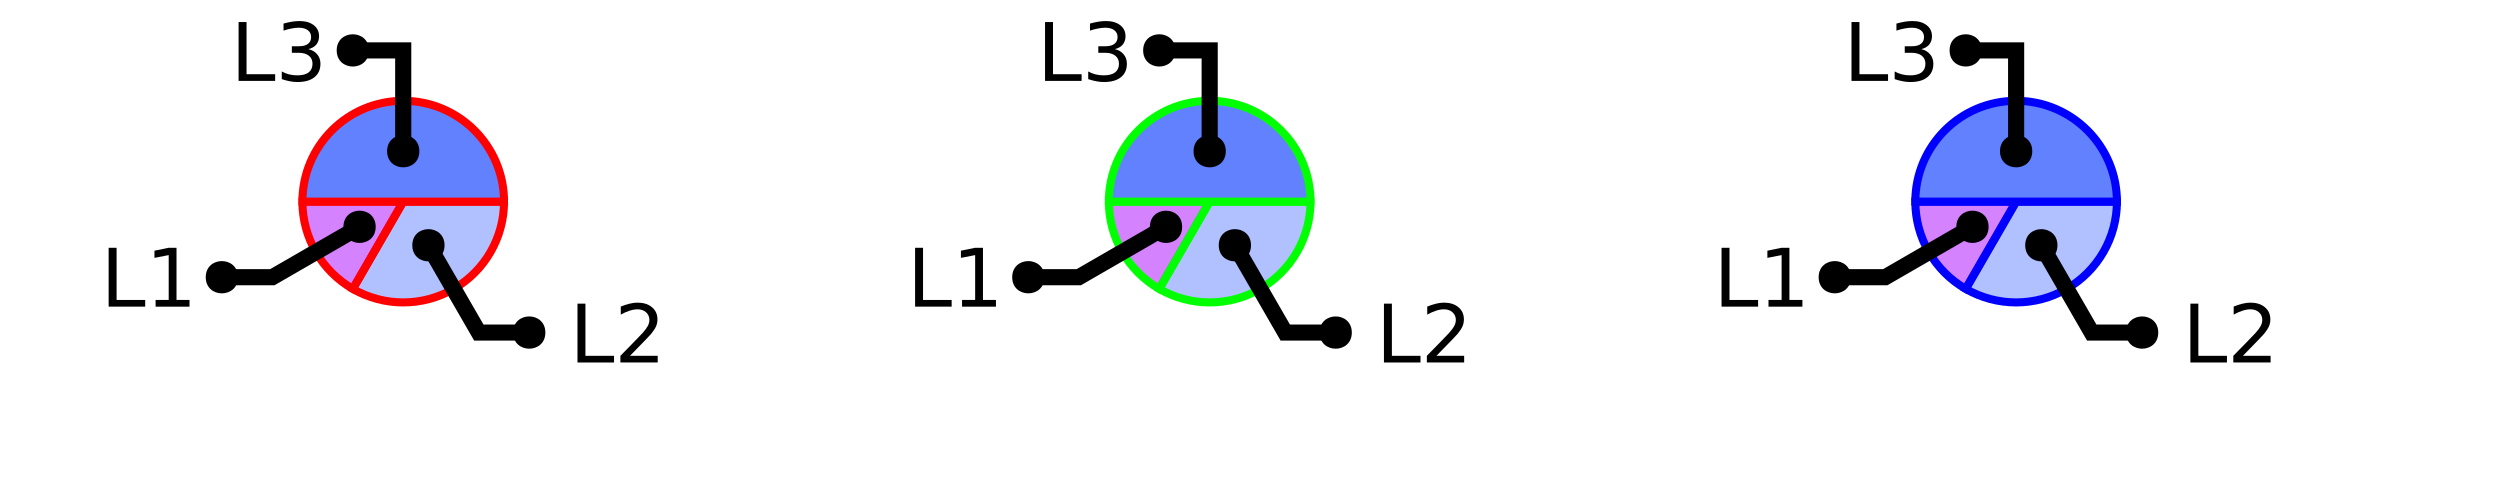
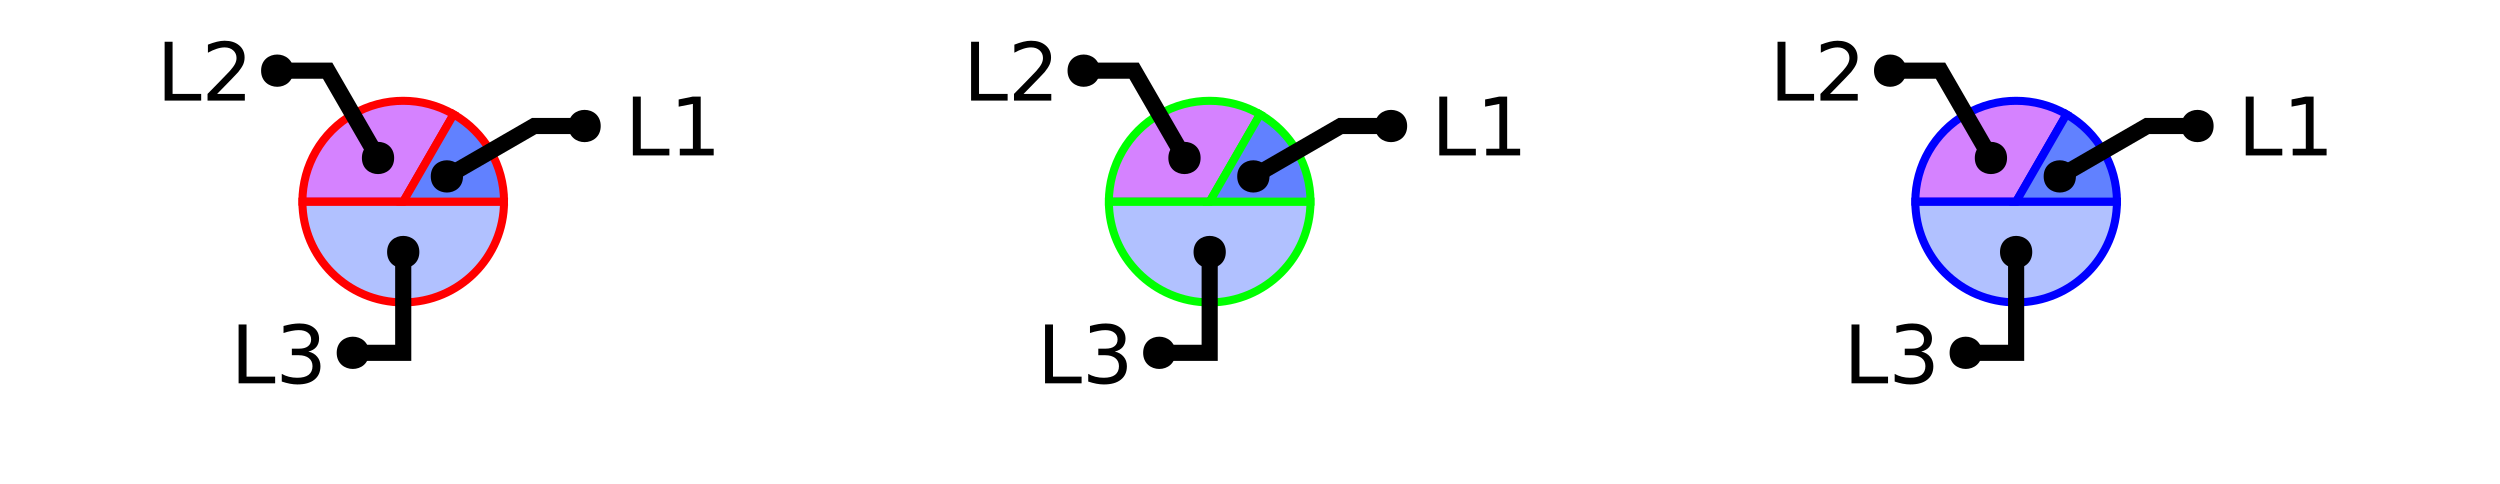
<svg xmlns="http://www.w3.org/2000/svg" xmlns:xlink="http://www.w3.org/1999/xlink" width="310pt" height="60pt" viewBox="0 0 310 60" version="1.1">
  <defs>
    <g>
      <symbol overflow="visible" id="glyph0-0">
        <path style="stroke:none;" d="M 0.5 1.766 L 0.5 -7.047 L 5.5 -7.047 L 5.5 1.766 Z M 1.062 1.219 L 4.938 1.219 L 4.938 -6.484 L 1.062 -6.484 Z M 1.062 1.219 " />
      </symbol>
      <symbol overflow="visible" id="glyph0-1">
        <path style="stroke:none;" d="M 0.984 -7.297 L 1.969 -7.297 L 1.969 -0.828 L 5.516 -0.828 L 5.516 0 L 0.984 0 Z M 0.984 -7.297 " />
      </symbol>
      <symbol overflow="visible" id="glyph0-2">
+         <path style="stroke:none;" d="M 4.062 -3.938 C 4.531 -3.832 4.895 -3.617 5.156 -3.297 C 5.426 -2.984 5.562 -2.594 5.562 -2.125 C 5.562 -1.406 5.312 -0.848 4.812 -0.453 C 4.32 -0.055 3.617 0.141 2.703 0.141 C 2.398 0.141 2.086 0.109 1.766 0.047 C 1.441 -0.016 1.109 -0.102 0.766 -0.219 L 0.766 -1.172 C 1.035 -1.016 1.332 -0.895 1.656 -0.812 C 1.988 -0.727 2.332 -0.688 2.688 -0.688 C 3.301 -0.688 3.77 -0.805 4.094 -1.047 C 4.414 -1.297 4.578 -1.656 4.578 -2.125 C 4.578 -2.551 4.426 -2.883 4.125 -3.125 C 3.82 -3.363 3.406 -3.484 2.875 -3.484 L 2.016 -3.484 L 2.016 -4.297 L 2.906 -4.297 C 3.395 -4.297 3.766 -4.395 4.016 -4.594 C 4.273 -4.789 4.406 -5.07 4.406 -5.438 C 4.406 -5.801 4.27 -6.082 4 -6.281 C 3.738 -6.488 3.363 -6.594 2.875 -6.594 C 2.602 -6.594 2.312 -6.562 2 -6.5 C 1.688 -6.445 1.348 -6.359 0.984 -6.234 L 0.984 -7.109 C 1.359 -7.211 1.707 -7.289 2.031 -7.344 C 2.363 -7.395 2.672 -7.422 2.953 -7.422 C 3.703 -7.422 4.297 -7.25 4.734 -6.906 C 5.172 -6.57 5.391 -6.113 5.391 -5.531 C 5.391 -5.125 5.273 -4.781 5.047 -4.5 C 4.816 -4.227 4.488 -4.039 4.062 -3.938 Z M 4.062 -3.938 " />
+       </symbol>
+       <symbol overflow="visible" id="glyph0-3">
        <path style="stroke:none;" d="M 1.922 -0.828 L 5.359 -0.828 L 5.359 0 L 0.734 0 L 0.734 -0.828 C 1.109 -1.211 1.617 -1.734 2.266 -2.391 C 2.91 -3.047 3.316 -3.469 3.484 -3.656 C 3.797 -4.008 4.016 -4.305 4.141 -4.547 C 4.266 -4.797 4.328 -5.039 4.328 -5.281 C 4.328 -5.664 4.191 -5.977 3.922 -6.219 C 3.648 -6.469 3.297 -6.594 2.859 -6.594 C 2.547 -6.594 2.219 -6.535 1.875 -6.422 C 1.539 -6.316 1.176 -6.156 0.781 -5.938 L 0.781 -6.938 C 1.176 -7.094 1.547 -7.211 1.891 -7.297 C 2.234 -7.379 2.551 -7.422 2.844 -7.422 C 3.594 -7.422 4.191 -7.234 4.641 -6.859 C 5.098 -6.484 5.328 -5.977 5.328 -5.344 C 5.328 -5.039 5.27 -4.754 5.156 -4.484 C 5.039 -4.223 4.836 -3.91 4.547 -3.547 C 4.461 -3.453 4.203 -3.176 3.766 -2.719 C 3.328 -2.27 2.711 -1.641 1.922 -0.828 Z M 1.922 -0.828 " />
      </symbol>
-       <symbol overflow="visible" id="glyph0-3">
+       <symbol overflow="visible" id="glyph0-4">
        <path style="stroke:none;" d="M 1.234 -0.828 L 2.859 -0.828 L 2.859 -6.391 L 1.094 -6.047 L 1.094 -6.938 L 2.844 -7.297 L 3.828 -7.297 L 3.828 -0.828 L 5.438 -0.828 L 5.438 0 L 1.234 0 Z M 1.234 -0.828 " />
-       </symbol>
-       <symbol overflow="visible" id="glyph0-4">
-         <path style="stroke:none;" d="M 4.062 -3.938 C 4.531 -3.832 4.895 -3.617 5.156 -3.297 C 5.426 -2.984 5.562 -2.594 5.562 -2.125 C 5.562 -1.406 5.312 -0.848 4.812 -0.453 C 4.32 -0.055 3.617 0.141 2.703 0.141 C 2.398 0.141 2.086 0.109 1.766 0.047 C 1.441 -0.016 1.109 -0.102 0.766 -0.219 L 0.766 -1.172 C 1.035 -1.016 1.332 -0.895 1.656 -0.812 C 1.988 -0.727 2.332 -0.688 2.688 -0.688 C 3.301 -0.688 3.77 -0.805 4.094 -1.047 C 4.414 -1.297 4.578 -1.656 4.578 -2.125 C 4.578 -2.551 4.426 -2.883 4.125 -3.125 C 3.82 -3.363 3.406 -3.484 2.875 -3.484 L 2.016 -3.484 L 2.016 -4.297 L 2.906 -4.297 C 3.395 -4.297 3.766 -4.395 4.016 -4.594 C 4.273 -4.789 4.406 -5.07 4.406 -5.438 C 4.406 -5.801 4.27 -6.082 4 -6.281 C 3.738 -6.488 3.363 -6.594 2.875 -6.594 C 2.602 -6.594 2.312 -6.562 2 -6.5 C 1.688 -6.445 1.348 -6.359 0.984 -6.234 L 0.984 -7.109 C 1.359 -7.211 1.707 -7.289 2.031 -7.344 C 2.363 -7.395 2.672 -7.422 2.953 -7.422 C 3.703 -7.422 4.297 -7.25 4.734 -6.906 C 5.172 -6.57 5.391 -6.113 5.391 -5.531 C 5.391 -5.125 5.273 -4.781 5.047 -4.5 C 4.816 -4.227 4.488 -4.039 4.062 -3.938 Z M 4.062 -3.938 " />
      </symbol>
    </g>
    <clipPath id="clip1">
-       <path d="M 29 10 L 77 10 L 77 50 L 29 50 Z M 29 10 " />
+       <path d="M 23 10 L 77 10 L 77 50 L 23 50 Z M 23 10 " />
    </clipPath>
    <clipPath id="clip2">
-       <path d="M 24 2 L 94 2 L 94 50 L 24 50 Z M 24 2 " />
+       <path d="M 27 0 L 100 0 L 100 50 L 27 50 Z M 27 0 " />
    </clipPath>
    <clipPath id="clip3">
-       <path d="M 0 0 L 73 0 L 73 50 L 0 50 Z M 0 0 " />
+       <path d="M 123 10 L 177 10 L 177 50 L 123 50 Z M 123 10 " />
    </clipPath>
    <clipPath id="clip4">
-       <path d="M 129 10 L 177 10 L 177 50 L 129 50 Z M 129 10 " />
+       <path d="M 127 0 L 200 0 L 200 50 L 127 50 Z M 127 0 " />
    </clipPath>
    <clipPath id="clip5">
-       <path d="M 124 2 L 194 2 L 194 50 L 124 50 Z M 124 2 " />
+       <path d="M 223 10 L 277 10 L 277 50 L 223 50 Z M 223 10 " />
    </clipPath>
    <clipPath id="clip6">
-       <path d="M 100 0 L 173 0 L 173 50 L 100 50 Z M 100 0 " />
-     </clipPath>
-     <clipPath id="clip7">
-       <path d="M 229 10 L 277 10 L 277 50 L 229 50 Z M 229 10 " />
-     </clipPath>
-     <clipPath id="clip8">
-       <path d="M 224 2 L 294 2 L 294 50 L 224 50 Z M 224 2 " />
-     </clipPath>
-     <clipPath id="clip9">
-       <path d="M 200 0 L 273 0 L 273 50 L 200 50 Z M 200 0 " />
+       <path d="M 227 0 L 300 0 L 300 50 L 227 50 Z M 227 0 " />
    </clipPath>
  </defs>
  <g id="surface2">
-     <path style=" stroke:none;fill-rule:nonzero;fill:rgb(38.039%,50.588%,100%);fill-opacity:0.49;" d="M 50 25 L 62.5 25 C 62.5 29.465 60.117 33.594 56.25 35.824 C 52.383 38.059 47.617 38.059 43.75 35.824 Z M 50 25 " />
+     <path style=" stroke:none;fill-rule:nonzero;fill:rgb(38.039%,50.588%,100%);fill-opacity:0.49;" d="M 50 25 L 62.5 25 C 62.5 31.902 56.902 37.5 50 37.5 C 43.098 37.5 37.5 31.902 37.5 25 Z M 50 25 " />
    <g clip-path="url(#clip1)" clip-rule="nonzero">
-       <path style="fill:none;stroke-width:1;stroke-linecap:butt;stroke-linejoin:miter;stroke:rgb(100%,0%,0%);stroke-opacity:1;stroke-miterlimit:10;" d="M 50 25 L 62.5 25 C 62.5 29.465 60.117 33.594 56.25 35.824 C 52.383 38.059 47.617 38.059 43.75 35.824 Z M 50 25 " />
+       <path style="fill:none;stroke-width:1;stroke-linecap:butt;stroke-linejoin:miter;stroke:rgb(100%,0%,0%);stroke-opacity:1;stroke-miterlimit:10;" d="M 50 25 L 62.5 25 C 62.5 31.902 56.902 37.5 50 37.5 C 43.098 37.5 37.5 31.902 37.5 25 Z M 50 25 " />
    </g>
-     <path style="fill-rule:nonzero;fill:rgb(66.667%,0%,100%);fill-opacity:0.49;stroke-width:1;stroke-linecap:butt;stroke-linejoin:miter;stroke:rgb(100%,0%,0%);stroke-opacity:1;stroke-miterlimit:10;" d="M 50 25 L 43.75 35.824 C 39.883 33.594 37.5 29.465 37.5 25 Z M 50 25 " />
-     <path style="fill-rule:nonzero;fill:rgb(38.039%,50.588%,100%);fill-opacity:1;stroke-width:1;stroke-linecap:butt;stroke-linejoin:miter;stroke:rgb(100%,0%,0%);stroke-opacity:1;stroke-miterlimit:10;" d="M 50 25 L 37.5 25 C 37.5 18.098 43.098 12.5 50 12.5 C 56.902 12.5 62.5 18.098 62.5 25 Z M 50 25 " />
+     <path style="fill-rule:nonzero;fill:rgb(66.667%,0%,100%);fill-opacity:0.49;stroke-width:1;stroke-linecap:butt;stroke-linejoin:miter;stroke:rgb(100%,0%,0%);stroke-opacity:1;stroke-miterlimit:10;" d="M 50 25 L 37.5 25 C 37.5 20.535 39.883 16.406 43.75 14.176 C 47.617 11.941 52.383 11.941 56.25 14.176 Z M 50 25 " />
+     <path style="fill-rule:nonzero;fill:rgb(38.039%,50.588%,100%);fill-opacity:1;stroke-width:1;stroke-linecap:butt;stroke-linejoin:miter;stroke:rgb(100%,0%,0%);stroke-opacity:1;stroke-miterlimit:10;" d="M 50 25 L 56.25 14.176 C 60.117 16.406 62.5 20.535 62.5 25 Z M 50 25 " />
    <g style="fill:rgb(0%,0%,0%);fill-opacity:1;">
-       <use xlink:href="#glyph0-1" x="70.625" y="44.949" />
-       <use xlink:href="#glyph0-2" x="76.196" y="44.949" />
+       <use xlink:href="#glyph0-1" x="28.602" y="47.531" />
+       <use xlink:href="#glyph0-2" x="34.173" y="47.531" />
+     </g>
+     <path style="fill:none;stroke-width:2;stroke-linecap:butt;stroke-linejoin:miter;stroke:rgb(0%,0%,0%);stroke-opacity:1;stroke-miterlimit:10;" d="M 50 31.25 L 50 43.75 L 43.75 43.75 M 40.535 47.531 " />
+     <path style=" stroke:none;fill-rule:nonzero;fill:rgb(0%,0%,0%);fill-opacity:1;" d="M 52 31.25 C 52 33.918 48 33.918 48 31.25 C 48 28.582 52 28.582 52 31.25 L 45.75 43.75 C 45.75 46.418 41.75 46.418 41.75 43.75 C 41.75 41.082 45.75 41.082 45.75 43.75 " />
+     <g style="fill:rgb(0%,0%,0%);fill-opacity:1;">
+       <use xlink:href="#glyph0-1" x="19.43" y="12.473" />
+       <use xlink:href="#glyph0-3" x="25.001" y="12.473" />
+     </g>
+     <path style="fill:none;stroke-width:2;stroke-linecap:butt;stroke-linejoin:miter;stroke:rgb(0%,0%,0%);stroke-opacity:1;stroke-miterlimit:10;" d="M 46.875 19.586 L 40.625 8.762 L 34.375 8.762 M 31.363 12.473 " />
+     <path style=" stroke:none;fill-rule:nonzero;fill:rgb(0%,0%,0%);fill-opacity:1;" d="M 48.875 19.586 C 48.875 22.254 44.875 22.254 44.875 19.586 C 44.875 16.922 48.875 16.922 48.875 19.586 L 36.375 8.762 C 36.375 11.43 32.375 11.43 32.375 8.762 C 32.375 6.094 36.375 6.094 36.375 8.762 " />
+     <g style="fill:rgb(0%,0%,0%);fill-opacity:1;">
+       <use xlink:href="#glyph0-1" x="77.488" y="19.273" />
+       <use xlink:href="#glyph0-4" x="83.06" y="19.273" />
    </g>
    <g clip-path="url(#clip2)" clip-rule="nonzero">
-       <path style="fill:none;stroke-width:2;stroke-linecap:butt;stroke-linejoin:miter;stroke:rgb(0%,0%,0%);stroke-opacity:1;stroke-miterlimit:10;" d="M 53.125 30.414 L 59.375 41.238 L 65.625 41.238 M 82.559 44.949 " />
+       <path style="fill:none;stroke-width:2;stroke-linecap:butt;stroke-linejoin:miter;stroke:rgb(0%,0%,0%);stroke-opacity:1;stroke-miterlimit:10;" d="M 55.414 21.875 L 66.238 15.625 L 72.488 15.625 M 89.422 19.273 " />
    </g>
-     <path style=" stroke:none;fill-rule:nonzero;fill:rgb(0%,0%,0%);fill-opacity:1;" d="M 55.125 30.414 C 55.125 33.078 51.125 33.078 51.125 30.414 C 51.125 27.746 55.125 27.746 55.125 30.414 L 67.625 41.238 C 67.625 43.906 63.625 43.906 63.625 41.238 C 63.625 38.57 67.625 38.57 67.625 41.238 " />
+     <path style=" stroke:none;fill-rule:nonzero;fill:rgb(0%,0%,0%);fill-opacity:1;" d="M 57.414 21.875 C 57.414 24.543 53.414 24.543 53.414 21.875 C 53.414 19.207 57.414 19.207 57.414 21.875 L 74.488 15.625 C 74.488 18.293 70.488 18.293 70.488 15.625 C 70.488 12.957 74.488 12.957 74.488 15.625 " />
+     <path style=" stroke:none;fill-rule:nonzero;fill:rgb(38.039%,50.588%,100%);fill-opacity:0.49;" d="M 150 25 L 162.5 25 C 162.5 31.902 156.902 37.5 150 37.5 C 143.098 37.5 137.5 31.902 137.5 25 Z M 150 25 " />
+     <g clip-path="url(#clip3)" clip-rule="nonzero">
+       <path style="fill:none;stroke-width:1;stroke-linecap:butt;stroke-linejoin:miter;stroke:rgb(0%,100%,0%);stroke-opacity:1;stroke-miterlimit:10;" d="M 50 25 L 62.5 25 C 62.5 31.902 56.902 37.5 50 37.5 C 43.098 37.5 37.5 31.902 37.5 25 Z M 50 25 " transform="matrix(1,0,0,1,100,0)" />
+     </g>
+     <path style="fill-rule:nonzero;fill:rgb(66.667%,0%,100%);fill-opacity:0.49;stroke-width:1;stroke-linecap:butt;stroke-linejoin:miter;stroke:rgb(0%,100%,0%);stroke-opacity:1;stroke-miterlimit:10;" d="M 50 25 L 37.5 25 C 37.5 20.535 39.883 16.406 43.75 14.176 C 47.617 11.941 52.383 11.941 56.25 14.176 Z M 50 25 " transform="matrix(1,0,0,1,100,0)" />
+     <path style="fill-rule:nonzero;fill:rgb(38.039%,50.588%,100%);fill-opacity:1;stroke-width:1;stroke-linecap:butt;stroke-linejoin:miter;stroke:rgb(0%,100%,0%);stroke-opacity:1;stroke-miterlimit:10;" d="M 50 25 L 56.25 14.176 C 60.117 16.406 62.5 20.535 62.5 25 Z M 50 25 " transform="matrix(1,0,0,1,100,0)" />
    <g style="fill:rgb(0%,0%,0%);fill-opacity:1;">
-       <use xlink:href="#glyph0-1" x="12.488" y="38.023" />
-       <use xlink:href="#glyph0-3" x="18.06" y="38.023" />
+       <use xlink:href="#glyph0-1" x="128.602" y="47.531" />
+       <use xlink:href="#glyph0-2" x="134.173" y="47.531" />
    </g>
-     <g clip-path="url(#clip3)" clip-rule="nonzero">
-       <path style="fill:none;stroke-width:2;stroke-linecap:butt;stroke-linejoin:miter;stroke:rgb(0%,0%,0%);stroke-opacity:1;stroke-miterlimit:10;" d="M 44.586 28.125 L 33.762 34.375 L 27.512 34.375 M 24.422 38.023 " />
+     <path style="fill:none;stroke-width:2;stroke-linecap:butt;stroke-linejoin:miter;stroke:rgb(0%,0%,0%);stroke-opacity:1;stroke-miterlimit:10;" d="M 50 31.25 L 50 43.75 L 43.75 43.75 M 40.535 47.531 " transform="matrix(1,0,0,1,100,0)" />
+     <path style=" stroke:none;fill-rule:nonzero;fill:rgb(0%,0%,0%);fill-opacity:1;" d="M 152 31.25 C 152 33.918 148 33.918 148 31.25 C 148 28.582 152 28.582 152 31.25 L 145.75 43.75 C 145.75 46.418 141.75 46.418 141.75 43.75 C 141.75 41.082 145.75 41.082 145.75 43.75 " />
+     <g style="fill:rgb(0%,0%,0%);fill-opacity:1;">
+       <use xlink:href="#glyph0-1" x="119.43" y="12.473" />
+       <use xlink:href="#glyph0-3" x="125.001" y="12.473" />
    </g>
-     <path style=" stroke:none;fill-rule:nonzero;fill:rgb(0%,0%,0%);fill-opacity:1;" d="M 46.586 28.125 C 46.586 30.793 42.586 30.793 42.586 28.125 C 42.586 25.457 46.586 25.457 46.586 28.125 L 29.512 34.375 C 29.512 37.043 25.512 37.043 25.512 34.375 C 25.512 31.707 29.512 31.707 29.512 34.375 " />
+     <path style="fill:none;stroke-width:2;stroke-linecap:butt;stroke-linejoin:miter;stroke:rgb(0%,0%,0%);stroke-opacity:1;stroke-miterlimit:10;" d="M 46.875 19.586 L 40.625 8.762 L 34.375 8.762 M 31.363 12.473 " transform="matrix(1,0,0,1,100,0)" />
+     <path style=" stroke:none;fill-rule:nonzero;fill:rgb(0%,0%,0%);fill-opacity:1;" d="M 148.875 19.586 C 148.875 22.254 144.875 22.254 144.875 19.586 C 144.875 16.922 148.875 16.922 148.875 19.586 L 136.375 8.762 C 136.375 11.43 132.375 11.43 132.375 8.762 C 132.375 6.094 136.375 6.094 136.375 8.762 " />
    <g style="fill:rgb(0%,0%,0%);fill-opacity:1;">
-       <use xlink:href="#glyph0-1" x="28.602" y="10.031" />
-       <use xlink:href="#glyph0-4" x="34.173" y="10.031" />
+       <use xlink:href="#glyph0-1" x="177.488" y="19.273" />
+       <use xlink:href="#glyph0-4" x="183.06" y="19.273" />
    </g>
-     <path style="fill:none;stroke-width:2;stroke-linecap:butt;stroke-linejoin:miter;stroke:rgb(0%,0%,0%);stroke-opacity:1;stroke-miterlimit:10;" d="M 50 18.75 L 50 6.25 L 43.75 6.25 M 40.535 10.031 " />
-     <path style=" stroke:none;fill-rule:nonzero;fill:rgb(0%,0%,0%);fill-opacity:1;" d="M 52 18.75 C 52 21.418 48 21.418 48 18.75 C 48 16.082 52 16.082 52 18.75 L 45.75 6.25 C 45.75 8.918 41.75 8.918 41.75 6.25 C 41.75 3.582 45.75 3.582 45.75 6.25 " />
-     <path style=" stroke:none;fill-rule:nonzero;fill:rgb(38.039%,50.588%,100%);fill-opacity:0.49;" d="M 150 25 L 162.5 25 C 162.5 29.465 160.117 33.594 156.25 35.824 C 152.383 38.059 147.617 38.059 143.75 35.824 Z M 150 25 " />
    <g clip-path="url(#clip4)" clip-rule="nonzero">
-       <path style="fill:none;stroke-width:1;stroke-linecap:butt;stroke-linejoin:miter;stroke:rgb(0%,100%,0%);stroke-opacity:1;stroke-miterlimit:10;" d="M 50 25 L 62.5 25 C 62.5 29.465 60.117 33.594 56.25 35.824 C 52.383 38.059 47.617 38.059 43.75 35.824 Z M 50 25 " transform="matrix(1,0,0,1,100,0)" />
+       <path style="fill:none;stroke-width:2;stroke-linecap:butt;stroke-linejoin:miter;stroke:rgb(0%,0%,0%);stroke-opacity:1;stroke-miterlimit:10;" d="M 55.414 21.875 L 66.238 15.625 L 72.488 15.625 M 89.422 19.273 " transform="matrix(1,0,0,1,100,0)" />
    </g>
-     <path style="fill-rule:nonzero;fill:rgb(66.667%,0%,100%);fill-opacity:0.49;stroke-width:1;stroke-linecap:butt;stroke-linejoin:miter;stroke:rgb(0%,100%,0%);stroke-opacity:1;stroke-miterlimit:10;" d="M 50 25 L 43.75 35.824 C 39.883 33.594 37.5 29.465 37.5 25 Z M 50 25 " transform="matrix(1,0,0,1,100,0)" />
-     <path style="fill-rule:nonzero;fill:rgb(38.039%,50.588%,100%);fill-opacity:1;stroke-width:1;stroke-linecap:butt;stroke-linejoin:miter;stroke:rgb(0%,100%,0%);stroke-opacity:1;stroke-miterlimit:10;" d="M 50 25 L 37.5 25 C 37.5 18.098 43.098 12.5 50 12.5 C 56.902 12.5 62.5 18.098 62.5 25 Z M 50 25 " transform="matrix(1,0,0,1,100,0)" />
+     <path style=" stroke:none;fill-rule:nonzero;fill:rgb(0%,0%,0%);fill-opacity:1;" d="M 157.414 21.875 C 157.414 24.543 153.414 24.543 153.414 21.875 C 153.414 19.207 157.414 19.207 157.414 21.875 L 174.488 15.625 C 174.488 18.293 170.488 18.293 170.488 15.625 C 170.488 12.957 174.488 12.957 174.488 15.625 " />
+     <path style=" stroke:none;fill-rule:nonzero;fill:rgb(38.039%,50.588%,100%);fill-opacity:0.49;" d="M 250 25 L 262.5 25 C 262.5 31.902 256.902 37.5 250 37.5 C 243.098 37.5 237.5 31.902 237.5 25 Z M 250 25 " />
+     <g clip-path="url(#clip5)" clip-rule="nonzero">
+       <path style="fill:none;stroke-width:1;stroke-linecap:butt;stroke-linejoin:miter;stroke:rgb(0%,0%,100%);stroke-opacity:1;stroke-miterlimit:10;" d="M 50 25 L 62.5 25 C 62.5 31.902 56.902 37.5 50 37.5 C 43.098 37.5 37.5 31.902 37.5 25 Z M 50 25 " transform="matrix(1,0,0,1,200,0)" />
+     </g>
+     <path style="fill-rule:nonzero;fill:rgb(66.667%,0%,100%);fill-opacity:0.49;stroke-width:1;stroke-linecap:butt;stroke-linejoin:miter;stroke:rgb(0%,0%,100%);stroke-opacity:1;stroke-miterlimit:10;" d="M 50 25 L 37.5 25 C 37.5 20.535 39.883 16.406 43.75 14.176 C 47.617 11.941 52.383 11.941 56.25 14.176 Z M 50 25 " transform="matrix(1,0,0,1,200,0)" />
+     <path style="fill-rule:nonzero;fill:rgb(38.039%,50.588%,100%);fill-opacity:1;stroke-width:1;stroke-linecap:butt;stroke-linejoin:miter;stroke:rgb(0%,0%,100%);stroke-opacity:1;stroke-miterlimit:10;" d="M 50 25 L 56.25 14.176 C 60.117 16.406 62.5 20.535 62.5 25 Z M 50 25 " transform="matrix(1,0,0,1,200,0)" />
    <g style="fill:rgb(0%,0%,0%);fill-opacity:1;">
-       <use xlink:href="#glyph0-1" x="170.625" y="44.949" />
-       <use xlink:href="#glyph0-2" x="176.196" y="44.949" />
+       <use xlink:href="#glyph0-1" x="228.602" y="47.531" />
+       <use xlink:href="#glyph0-2" x="234.173" y="47.531" />
    </g>
-     <g clip-path="url(#clip5)" clip-rule="nonzero">
-       <path style="fill:none;stroke-width:2;stroke-linecap:butt;stroke-linejoin:miter;stroke:rgb(0%,0%,0%);stroke-opacity:1;stroke-miterlimit:10;" d="M 53.125 30.414 L 59.375 41.238 L 65.625 41.238 M 82.559 44.949 " transform="matrix(1,0,0,1,100,0)" />
+     <path style="fill:none;stroke-width:2;stroke-linecap:butt;stroke-linejoin:miter;stroke:rgb(0%,0%,0%);stroke-opacity:1;stroke-miterlimit:10;" d="M 50 31.25 L 50 43.75 L 43.75 43.75 M 40.535 47.531 " transform="matrix(1,0,0,1,200,0)" />
+     <path style=" stroke:none;fill-rule:nonzero;fill:rgb(0%,0%,0%);fill-opacity:1;" d="M 252 31.25 C 252 33.918 248 33.918 248 31.25 C 248 28.582 252 28.582 252 31.25 L 245.75 43.75 C 245.75 46.418 241.75 46.418 241.75 43.75 C 241.75 41.082 245.75 41.082 245.75 43.75 " />
+     <g style="fill:rgb(0%,0%,0%);fill-opacity:1;">
+       <use xlink:href="#glyph0-1" x="219.43" y="12.473" />
+       <use xlink:href="#glyph0-3" x="225.001" y="12.473" />
    </g>
-     <path style=" stroke:none;fill-rule:nonzero;fill:rgb(0%,0%,0%);fill-opacity:1;" d="M 155.125 30.414 C 155.125 33.078 151.125 33.078 151.125 30.414 C 151.125 27.746 155.125 27.746 155.125 30.414 L 167.625 41.238 C 167.625 43.906 163.625 43.906 163.625 41.238 C 163.625 38.57 167.625 38.57 167.625 41.238 " />
+     <path style="fill:none;stroke-width:2;stroke-linecap:butt;stroke-linejoin:miter;stroke:rgb(0%,0%,0%);stroke-opacity:1;stroke-miterlimit:10;" d="M 46.875 19.586 L 40.625 8.762 L 34.375 8.762 M 31.363 12.473 " transform="matrix(1,0,0,1,200,0)" />
+     <path style=" stroke:none;fill-rule:nonzero;fill:rgb(0%,0%,0%);fill-opacity:1;" d="M 248.875 19.586 C 248.875 22.254 244.875 22.254 244.875 19.586 C 244.875 16.922 248.875 16.922 248.875 19.586 L 236.375 8.762 C 236.375 11.43 232.375 11.43 232.375 8.762 C 232.375 6.094 236.375 6.094 236.375 8.762 " />
    <g style="fill:rgb(0%,0%,0%);fill-opacity:1;">
-       <use xlink:href="#glyph0-1" x="112.488" y="38.023" />
-       <use xlink:href="#glyph0-3" x="118.06" y="38.023" />
+       <use xlink:href="#glyph0-1" x="277.488" y="19.273" />
+       <use xlink:href="#glyph0-4" x="283.06" y="19.273" />
    </g>
    <g clip-path="url(#clip6)" clip-rule="nonzero">
-       <path style="fill:none;stroke-width:2;stroke-linecap:butt;stroke-linejoin:miter;stroke:rgb(0%,0%,0%);stroke-opacity:1;stroke-miterlimit:10;" d="M 44.586 28.125 L 33.762 34.375 L 27.512 34.375 M 24.422 38.023 " transform="matrix(1,0,0,1,100,0)" />
+       <path style="fill:none;stroke-width:2;stroke-linecap:butt;stroke-linejoin:miter;stroke:rgb(0%,0%,0%);stroke-opacity:1;stroke-miterlimit:10;" d="M 55.414 21.875 L 66.238 15.625 L 72.488 15.625 M 89.422 19.273 " transform="matrix(1,0,0,1,200,0)" />
    </g>
-     <path style=" stroke:none;fill-rule:nonzero;fill:rgb(0%,0%,0%);fill-opacity:1;" d="M 146.586 28.125 C 146.586 30.793 142.586 30.793 142.586 28.125 C 142.586 25.457 146.586 25.457 146.586 28.125 L 129.512 34.375 C 129.512 37.043 125.512 37.043 125.512 34.375 C 125.512 31.707 129.512 31.707 129.512 34.375 " />
-     <g style="fill:rgb(0%,0%,0%);fill-opacity:1;">
-       <use xlink:href="#glyph0-1" x="128.602" y="10.031" />
-       <use xlink:href="#glyph0-4" x="134.173" y="10.031" />
-     </g>
-     <path style="fill:none;stroke-width:2;stroke-linecap:butt;stroke-linejoin:miter;stroke:rgb(0%,0%,0%);stroke-opacity:1;stroke-miterlimit:10;" d="M 50 18.75 L 50 6.25 L 43.75 6.25 M 40.535 10.031 " transform="matrix(1,0,0,1,100,0)" />
-     <path style=" stroke:none;fill-rule:nonzero;fill:rgb(0%,0%,0%);fill-opacity:1;" d="M 152 18.75 C 152 21.418 148 21.418 148 18.75 C 148 16.082 152 16.082 152 18.75 L 145.75 6.25 C 145.75 8.918 141.75 8.918 141.75 6.25 C 141.75 3.582 145.75 3.582 145.75 6.25 " />
-     <path style=" stroke:none;fill-rule:nonzero;fill:rgb(38.039%,50.588%,100%);fill-opacity:0.49;" d="M 250 25 L 262.5 25 C 262.5 29.465 260.117 33.594 256.25 35.824 C 252.383 38.059 247.617 38.059 243.75 35.824 Z M 250 25 " />
-     <g clip-path="url(#clip7)" clip-rule="nonzero">
-       <path style="fill:none;stroke-width:1;stroke-linecap:butt;stroke-linejoin:miter;stroke:rgb(0%,0%,100%);stroke-opacity:1;stroke-miterlimit:10;" d="M 50 25 L 62.5 25 C 62.5 29.465 60.117 33.594 56.25 35.824 C 52.383 38.059 47.617 38.059 43.75 35.824 Z M 50 25 " transform="matrix(1,0,0,1,200,0)" />
-     </g>
-     <path style="fill-rule:nonzero;fill:rgb(66.667%,0%,100%);fill-opacity:0.49;stroke-width:1;stroke-linecap:butt;stroke-linejoin:miter;stroke:rgb(0%,0%,100%);stroke-opacity:1;stroke-miterlimit:10;" d="M 50 25 L 43.75 35.824 C 39.883 33.594 37.5 29.465 37.5 25 Z M 50 25 " transform="matrix(1,0,0,1,200,0)" />
-     <path style="fill-rule:nonzero;fill:rgb(38.039%,50.588%,100%);fill-opacity:1;stroke-width:1;stroke-linecap:butt;stroke-linejoin:miter;stroke:rgb(0%,0%,100%);stroke-opacity:1;stroke-miterlimit:10;" d="M 50 25 L 37.5 25 C 37.5 18.098 43.098 12.5 50 12.5 C 56.902 12.5 62.5 18.098 62.5 25 Z M 50 25 " transform="matrix(1,0,0,1,200,0)" />
-     <g style="fill:rgb(0%,0%,0%);fill-opacity:1;">
-       <use xlink:href="#glyph0-1" x="270.625" y="44.949" />
-       <use xlink:href="#glyph0-2" x="276.196" y="44.949" />
-     </g>
-     <g clip-path="url(#clip8)" clip-rule="nonzero">
-       <path style="fill:none;stroke-width:2;stroke-linecap:butt;stroke-linejoin:miter;stroke:rgb(0%,0%,0%);stroke-opacity:1;stroke-miterlimit:10;" d="M 53.125 30.414 L 59.375 41.238 L 65.625 41.238 M 82.559 44.949 " transform="matrix(1,0,0,1,200,0)" />
-     </g>
-     <path style=" stroke:none;fill-rule:nonzero;fill:rgb(0%,0%,0%);fill-opacity:1;" d="M 255.125 30.414 C 255.125 33.078 251.125 33.078 251.125 30.414 C 251.125 27.746 255.125 27.746 255.125 30.414 L 267.625 41.238 C 267.625 43.906 263.625 43.906 263.625 41.238 C 263.625 38.57 267.625 38.57 267.625 41.238 " />
-     <g style="fill:rgb(0%,0%,0%);fill-opacity:1;">
-       <use xlink:href="#glyph0-1" x="212.488" y="38.023" />
-       <use xlink:href="#glyph0-3" x="218.06" y="38.023" />
-     </g>
-     <g clip-path="url(#clip9)" clip-rule="nonzero">
-       <path style="fill:none;stroke-width:2;stroke-linecap:butt;stroke-linejoin:miter;stroke:rgb(0%,0%,0%);stroke-opacity:1;stroke-miterlimit:10;" d="M 44.586 28.125 L 33.762 34.375 L 27.512 34.375 M 24.422 38.023 " transform="matrix(1,0,0,1,200,0)" />
-     </g>
-     <path style=" stroke:none;fill-rule:nonzero;fill:rgb(0%,0%,0%);fill-opacity:1;" d="M 246.586 28.125 C 246.586 30.793 242.586 30.793 242.586 28.125 C 242.586 25.457 246.586 25.457 246.586 28.125 L 229.512 34.375 C 229.512 37.043 225.512 37.043 225.512 34.375 C 225.512 31.707 229.512 31.707 229.512 34.375 " />
-     <g style="fill:rgb(0%,0%,0%);fill-opacity:1;">
-       <use xlink:href="#glyph0-1" x="228.602" y="10.031" />
-       <use xlink:href="#glyph0-4" x="234.173" y="10.031" />
-     </g>
-     <path style="fill:none;stroke-width:2;stroke-linecap:butt;stroke-linejoin:miter;stroke:rgb(0%,0%,0%);stroke-opacity:1;stroke-miterlimit:10;" d="M 50 18.75 L 50 6.25 L 43.75 6.25 M 40.535 10.031 " transform="matrix(1,0,0,1,200,0)" />
-     <path style=" stroke:none;fill-rule:nonzero;fill:rgb(0%,0%,0%);fill-opacity:1;" d="M 252 18.75 C 252 21.418 248 21.418 248 18.75 C 248 16.082 252 16.082 252 18.75 L 245.75 6.25 C 245.75 8.918 241.75 8.918 241.75 6.25 C 241.75 3.582 245.75 3.582 245.75 6.25 " />
+     <path style=" stroke:none;fill-rule:nonzero;fill:rgb(0%,0%,0%);fill-opacity:1;" d="M 257.414 21.875 C 257.414 24.543 253.414 24.543 253.414 21.875 C 253.414 19.207 257.414 19.207 257.414 21.875 L 274.488 15.625 C 274.488 18.293 270.488 18.293 270.488 15.625 C 270.488 12.957 274.488 12.957 274.488 15.625 " />
  </g>
</svg>
